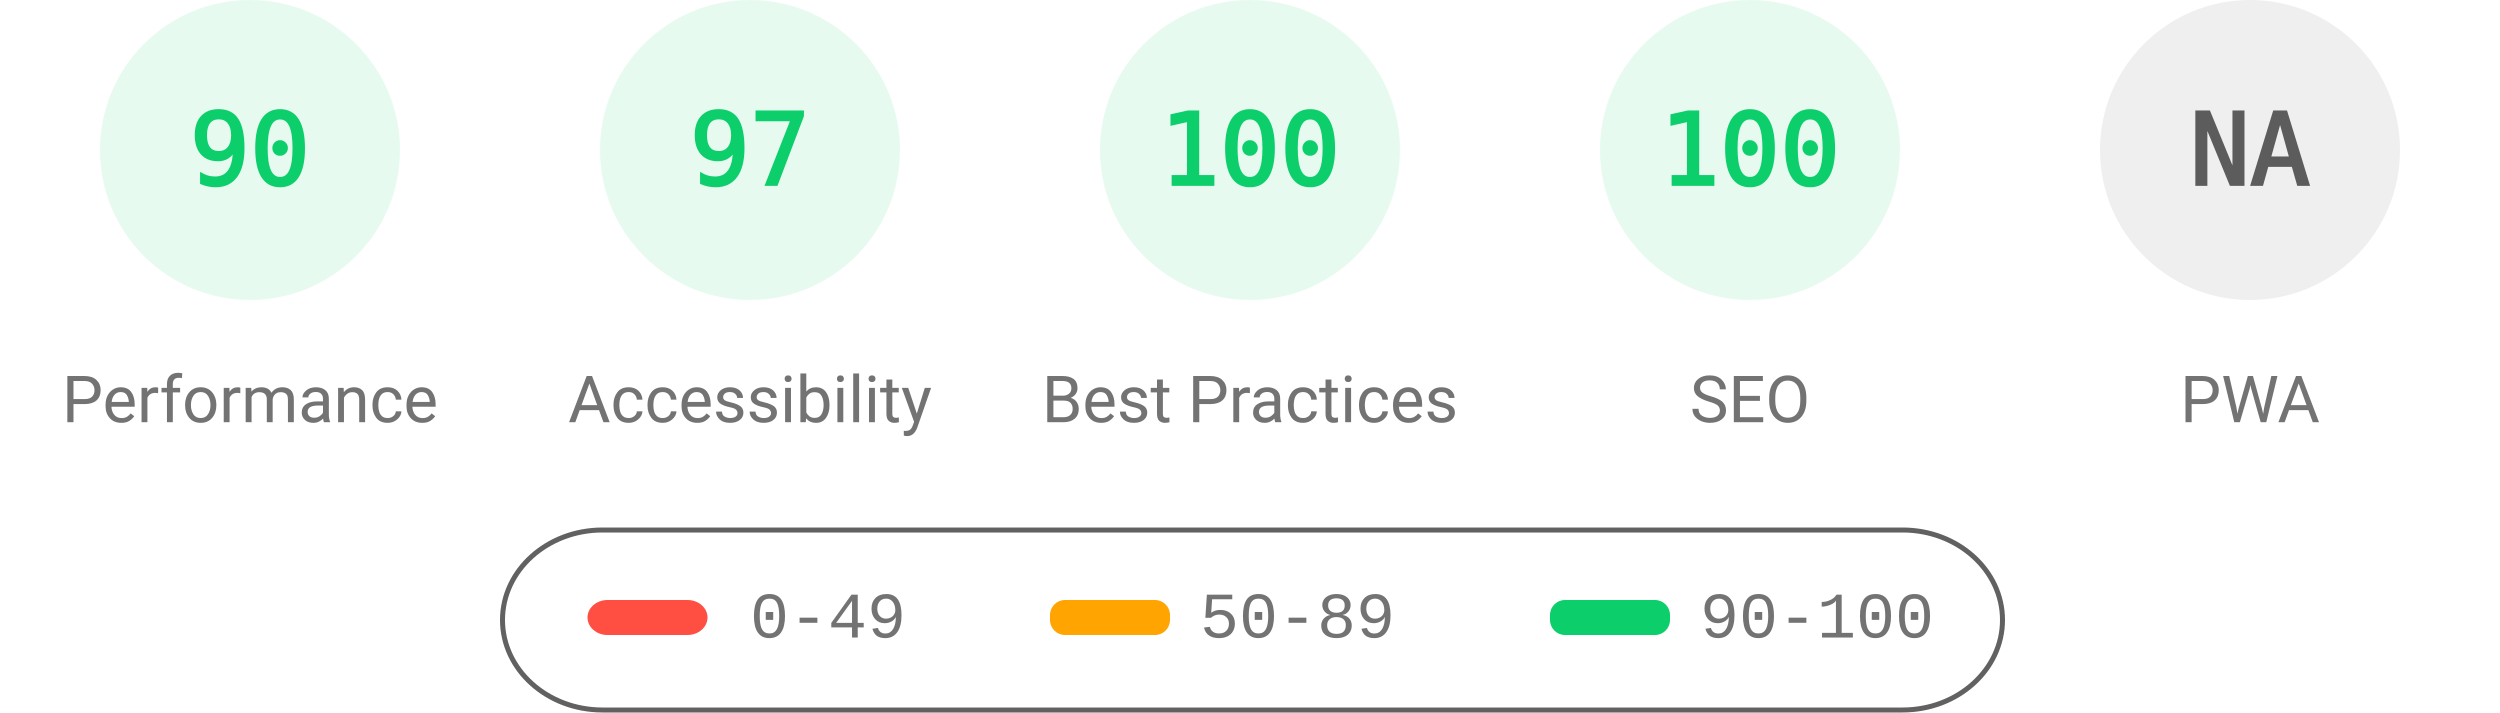
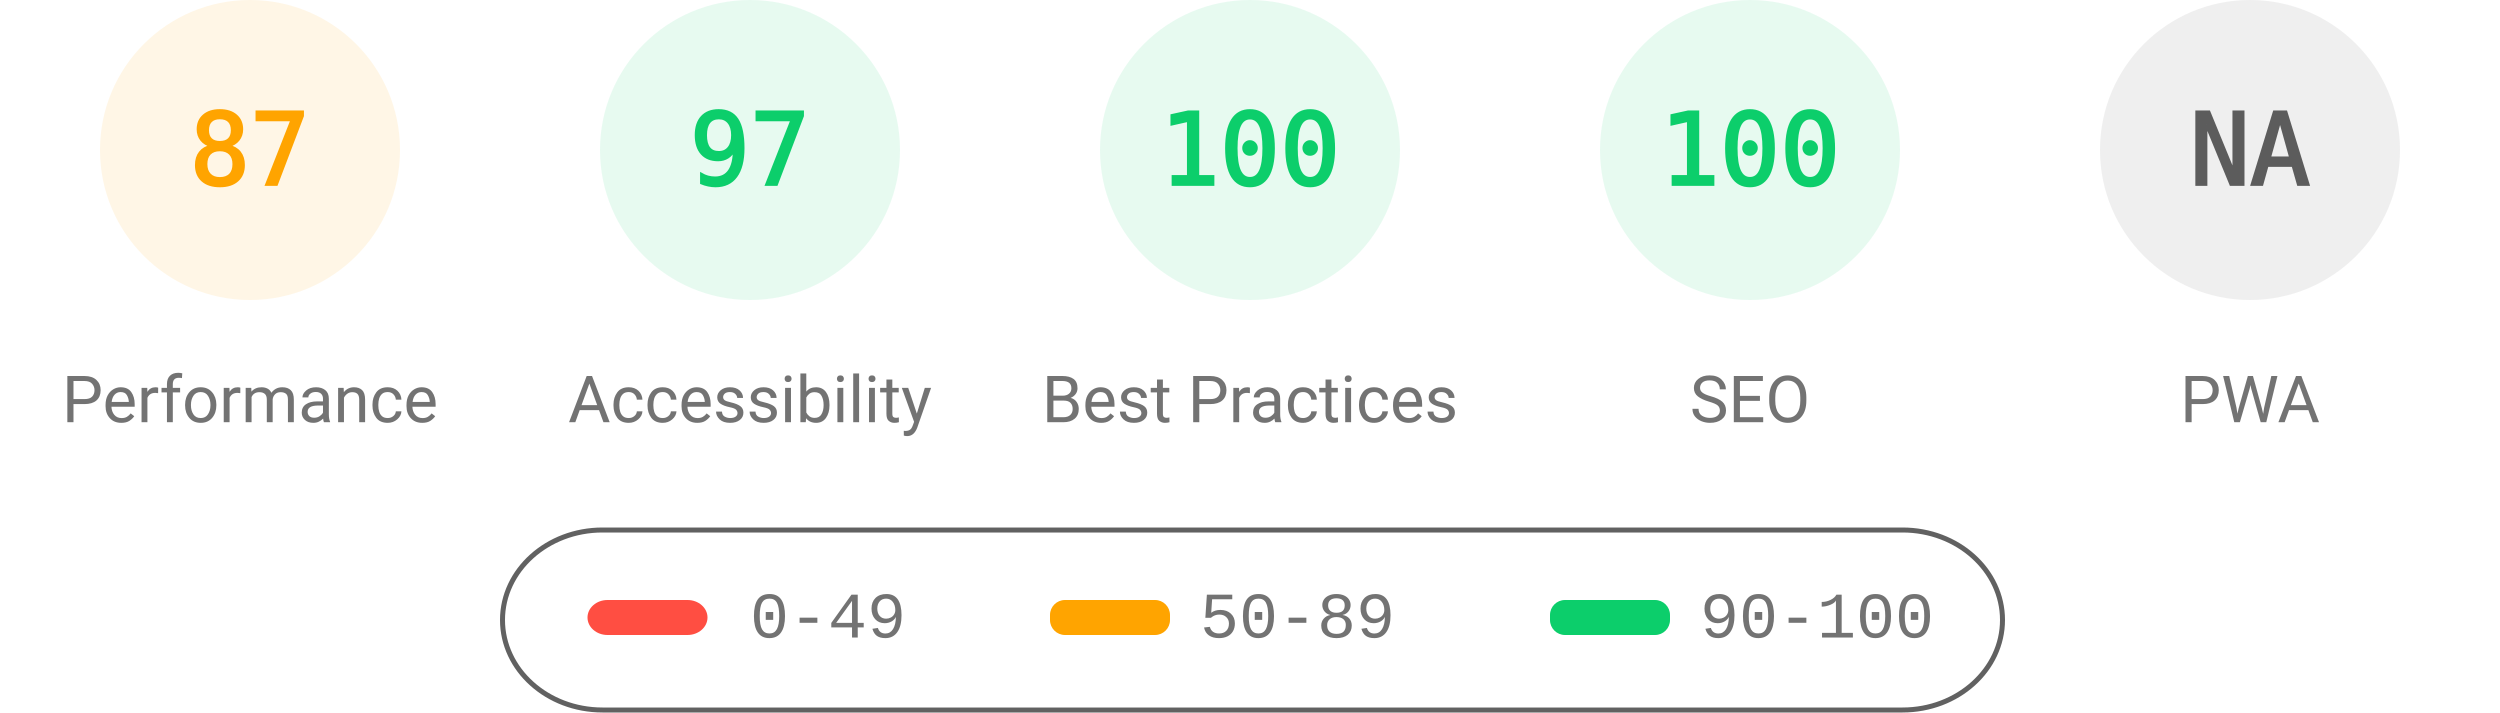
<svg xmlns="http://www.w3.org/2000/svg" fill="none" width="1000" height="285">
  <style>.gauge-base{opacity:.1}.gauge-arc{fill:none;animation-delay:250ms;stroke-linecap:round;transform:rotate(-90deg);transform-origin:100px 60px;animation:load-gauge 1s ease forwards}.guage-text{font-size:40px;font-family:monospace;text-align:center}.guage-red{color:#ff4e42;fill:#ff4e42;stroke:#ff4e42}.guage-orange{color:#ffa400;fill:#ffa400;stroke:#ffa400}.guage-green{color:#0cce6b;fill:#0cce6b;stroke:#0cce6b}.guage-undefined{color:#5c5c5c;fill:#5c5c5c;stroke:#5c5c5c}.guage-title{color:#737373;fill:#737373;stroke:none;font-size:26px;line-height:26px;font-family:Roboto,Halvetica,Arial,sans-serif}@keyframes load-gauge{from{stroke-dasharray:0 352.858}}</style>
-   <svg class="guage-div guage-perf guage-green" viewBox="0 0 200 200" width="200" height="200">
+   <svg class="guage-div guage-perf guage-orange" viewBox="0 0 200 200" width="200" height="200">
    <circle class="gauge-base" r="56" cx="100" cy="60" stroke-width="8" />
-     <circle class="gauge-arc guage-arc-1" r="56" cx="100" cy="60" stroke-width="8" style="stroke-dasharray:316.672,351.858" />
-     <text class="guage-text" x="100" y="60" alignment-baseline="central" dominant-baseline="central" text-anchor="middle">90</text>
+     <circle class="gauge-arc guage-arc-1" r="56" cx="100" cy="60" stroke-width="8" style="stroke-dasharray:306.116,351.858" />
+     <text class="guage-text" x="100" y="60" alignment-baseline="central" dominant-baseline="central" text-anchor="middle">87</text>
    <text class="guage-title" x="100" y="160" alignment-baseline="central" dominant-baseline="central" text-anchor="middle">Performance</text>
  </svg>
  <svg class="guage-div guage-acc guage-green" viewBox="0 0 200 200" width="200" height="200" x="200">
    <circle class="gauge-base" r="56" cx="100" cy="60" stroke-width="8" />
    <circle class="gauge-arc guage-arc-2" r="56" cx="100" cy="60" stroke-width="8" style="stroke-dasharray:341.302,351.858" />
    <text class="guage-text" x="100" y="60" alignment-baseline="central" dominant-baseline="central" text-anchor="middle">97</text>
    <text class="guage-title" x="100" y="160" alignment-baseline="central" dominant-baseline="central" text-anchor="middle">Accessibility</text>
  </svg>
  <svg class="guage-div guage-best guage-green" viewBox="0 0 200 200" width="200" height="200" x="400">
    <circle class="gauge-base" r="56" cx="100" cy="60" stroke-width="8" />
    <circle class="gauge-arc guage-arc-3" r="56" cx="100" cy="60" stroke-width="8" style="stroke-dasharray:351.858,351.858" />
    <text class="guage-text" x="100" y="60" alignment-baseline="central" dominant-baseline="central" text-anchor="middle">100</text>
    <text class="guage-title" x="100" y="160" alignment-baseline="central" dominant-baseline="central" text-anchor="middle">Best Practices</text>
  </svg>
  <svg class="guage-div guage-seo guage-green" viewBox="0 0 200 200" width="200" height="200" x="600">
    <circle class="gauge-base" r="56" cx="100" cy="60" stroke-width="8" />
    <circle class="gauge-arc guage-arc-4" r="56" cx="100" cy="60" stroke-width="8" style="stroke-dasharray:351.858,351.858" />
    <text class="guage-text" x="100" y="60" alignment-baseline="central" dominant-baseline="central" text-anchor="middle">100</text>
    <text class="guage-title" x="100" y="160" alignment-baseline="central" dominant-baseline="central" text-anchor="middle">SEO</text>
  </svg>
  <svg class="guage-div guage-pwa guage-undefined" viewBox="0 0 200 200" width="200" height="200" x="800">
    <circle class="gauge-base" r="56" cx="100" cy="60" stroke-width="8" />
    <circle class="gauge-arc guage-arc-4" r="56" cx="100" cy="60" stroke-width="8" style="stroke-dasharray:351.858,351.858" />
    <text class="guage-text" x="100" y="60" alignment-baseline="central" dominant-baseline="central" text-anchor="middle">NA</text>
    <text class="guage-title" x="100" y="160" alignment-baseline="central" dominant-baseline="central" text-anchor="middle">PWA</text>
  </svg>
  <svg width="604" height="76" x="200" y="210">
    <path fill="none" id="canvas_background" d="M-1-1h604v80H-1z" />
    <rect fill-opacity="0" stroke="#616161" stroke-width="2" rx="40" id="svg_2" height="72" width="600" y="2" x="1" fill="#000" />
    <rect stroke="#000" rx="8" id="svg_3" height="14" width="48" y="30" x="35" stroke-opacity="null" stroke-width="0" fill="#ff4e42" />
    <rect stroke="#000" rx="6" id="svg_4" height="14" width="48" y="30" x="220" stroke-opacity="null" stroke-width="0" fill="#ffa400" />
    <rect stroke="#000" rx="6" id="svg_5" height="14" width="48" y="30" x="420" stroke-opacity="null" stroke-width="0" fill="#0cce6b" />
    <text xml:space="preserve" text-anchor="start" font-family="'Courier New', Courier, monospace" font-size="26" id="svg_6" y="45" x="100" stroke-opacity="null" stroke-width="0" stroke="#000" fill="#737373">0-49</text>
    <text xml:space="preserve" text-anchor="start" font-family="'Courier New', Courier, monospace" font-size="26" id="svg_7" y="45" x="280" stroke-opacity="null" stroke-width="0" stroke="#000" fill="#737373">50-89</text>
    <text xml:space="preserve" text-anchor="start" font-family="'Courier New', Courier, monospace" font-size="26" id="svg_8" y="45" x="480" stroke-opacity="null" stroke-width="0" stroke="#000" fill="#737373">90-100</text>
  </svg>
</svg>
